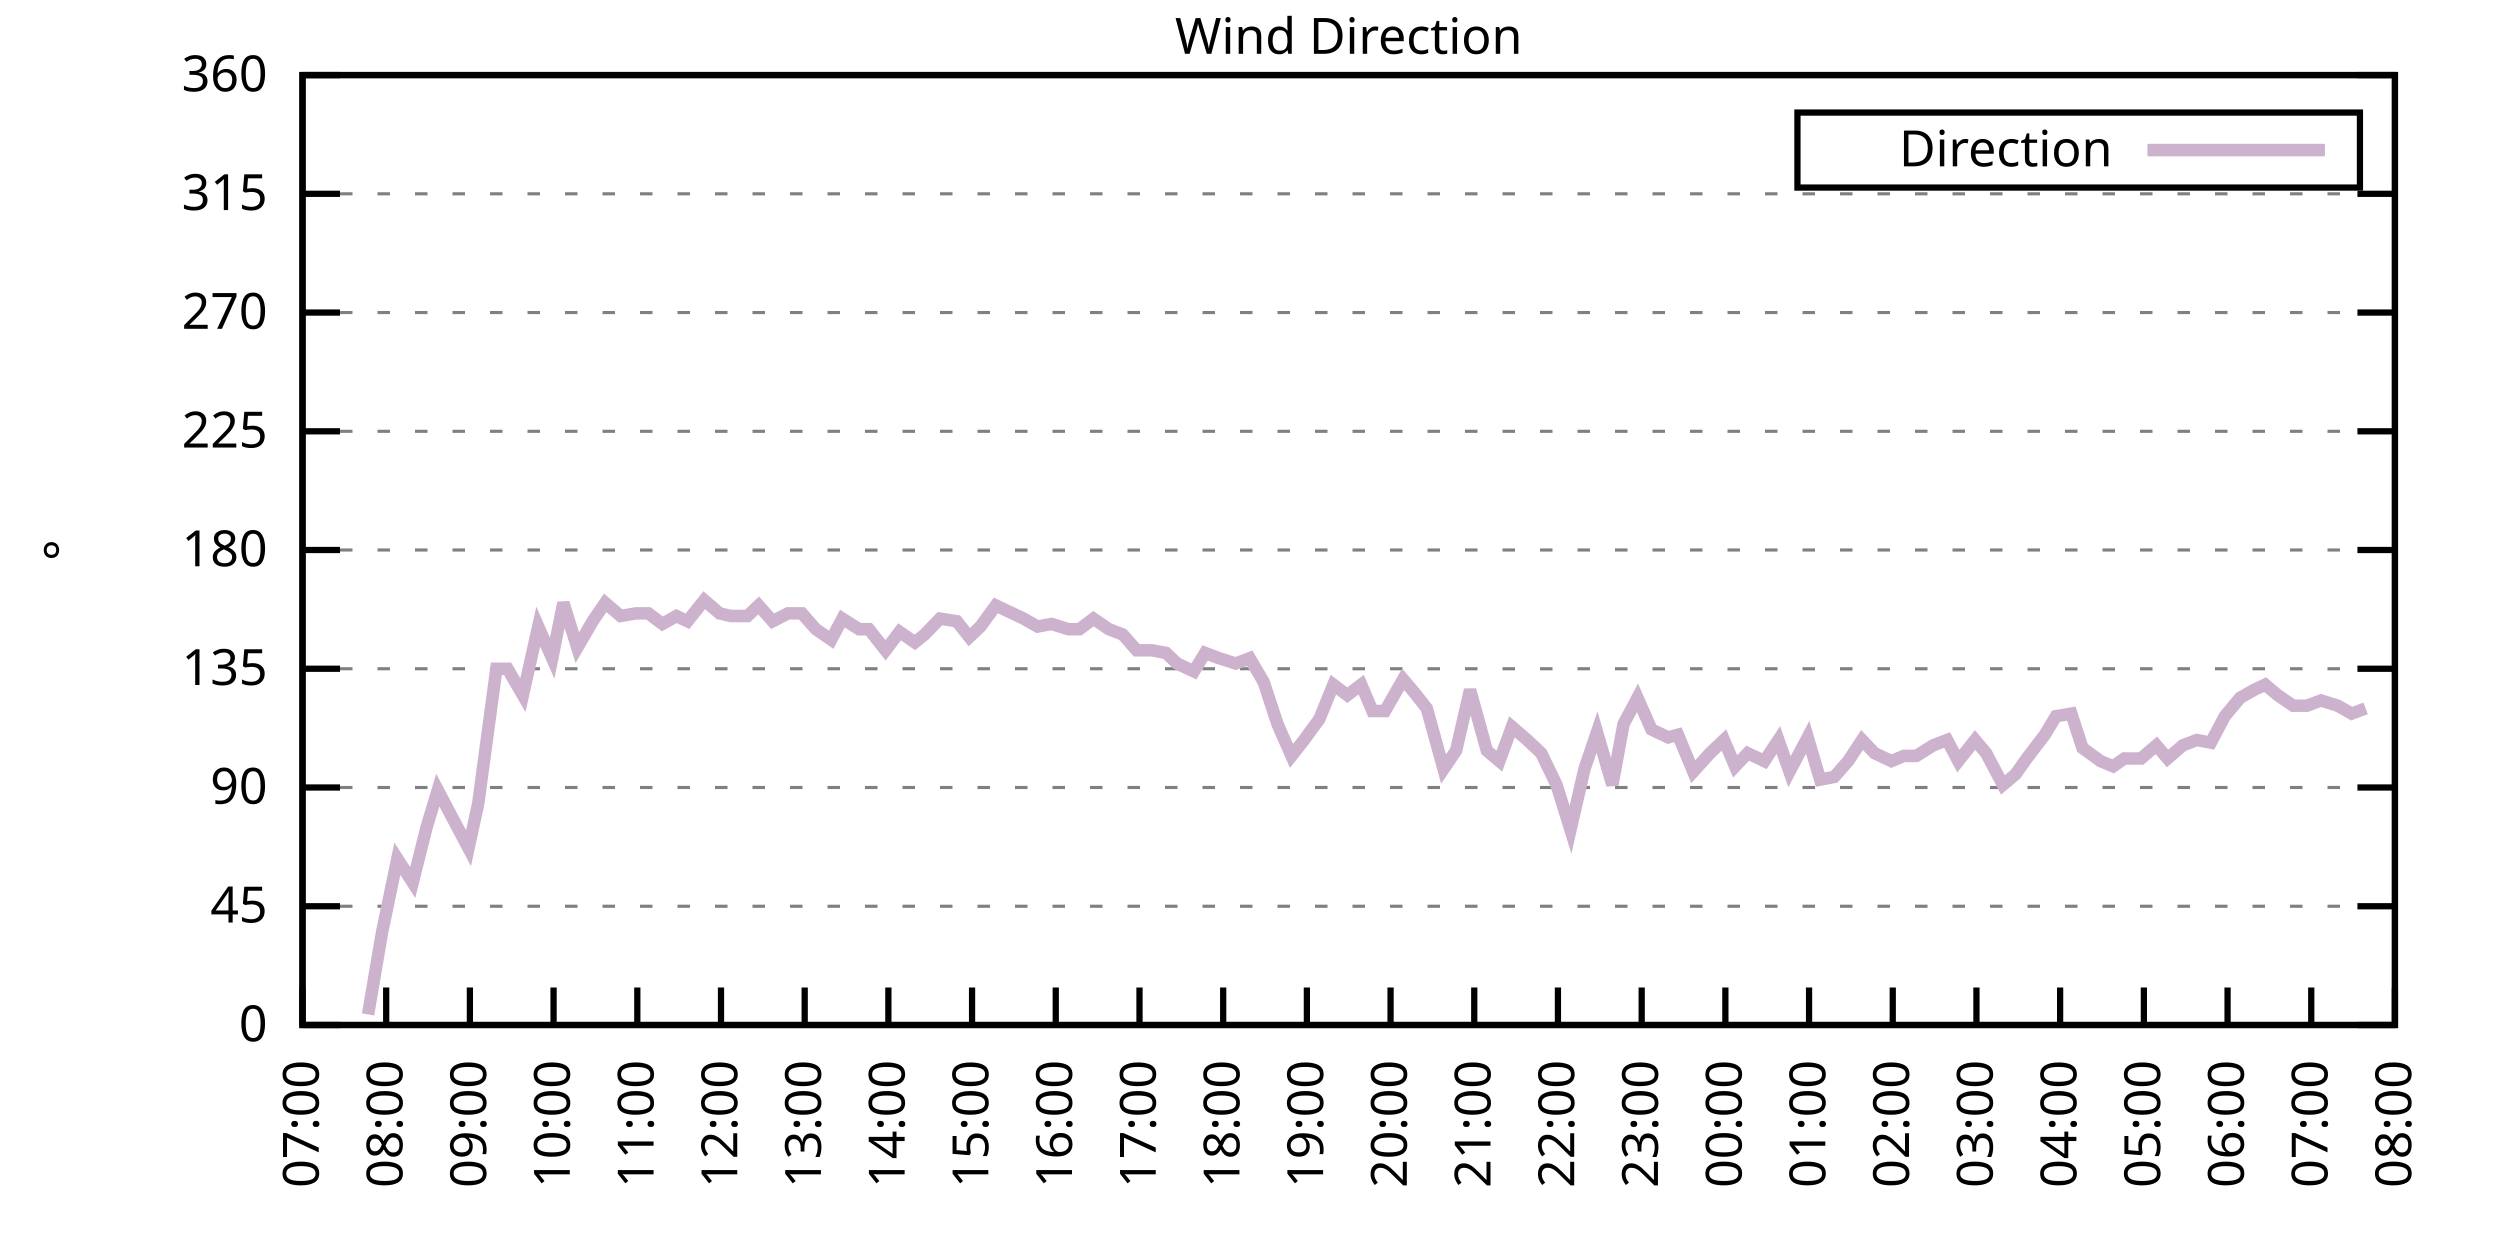
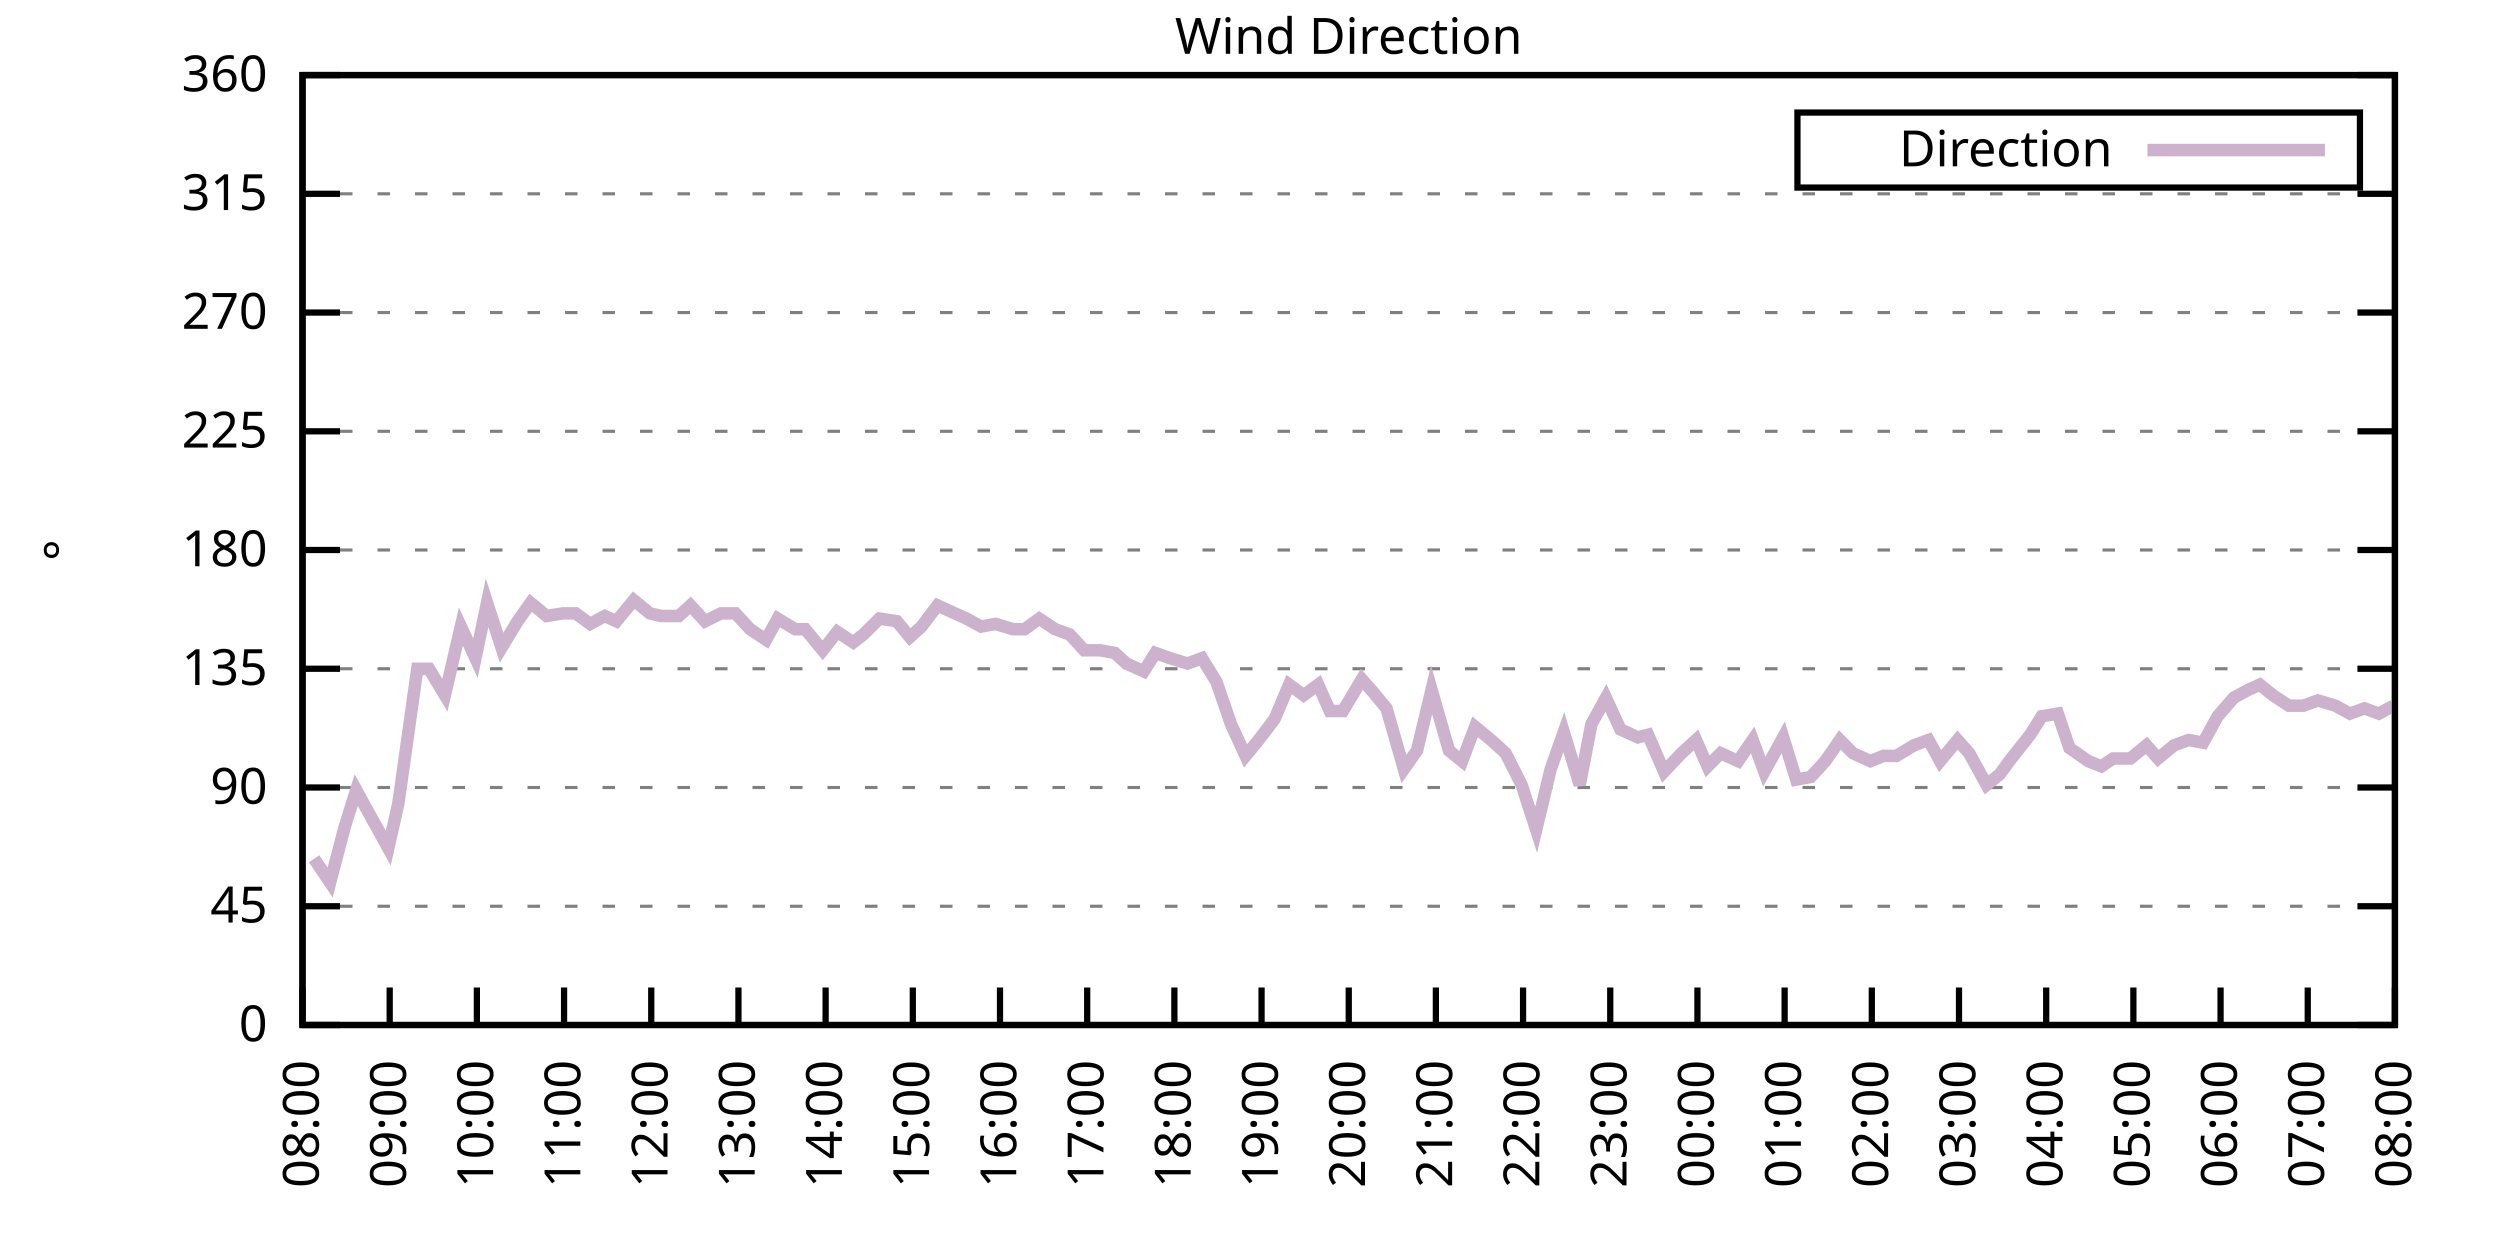
<svg xmlns="http://www.w3.org/2000/svg" xmlns:xlink="http://www.w3.org/1999/xlink" width="400" height="200" viewBox="0 0 400 200">
  <g id="gnuplot_canvas">
    <rect x="0" y="0" width="400" height="200" fill="none" />
    <defs>
      <circle id="gpDot" r="0.5" stroke-width="0.5" stroke="currentColor" />
      <path id="gpPt0" stroke-width="0.333" stroke="currentColor" d="M-1,0 h2 M0,-1 v2" />
      <path id="gpPt1" stroke-width="0.333" stroke="currentColor" d="M-1,-1 L1,1 M1,-1 L-1,1" />
      <path id="gpPt2" stroke-width="0.333" stroke="currentColor" d="M-1,0 L1,0 M0,-1 L0,1 M-1,-1 L1,1 M-1,1 L1,-1" />
      <rect id="gpPt3" stroke-width="0.333" stroke="currentColor" x="-1" y="-1" width="2" height="2" />
      <rect id="gpPt4" stroke-width="0.333" stroke="currentColor" fill="currentColor" x="-1" y="-1" width="2" height="2" />
      <circle id="gpPt5" stroke-width="0.333" stroke="currentColor" cx="0" cy="0" r="1" />
      <use xlink:href="#gpPt5" id="gpPt6" fill="currentColor" stroke="none" />
      <path id="gpPt7" stroke-width="0.333" stroke="currentColor" d="M0,-1.33 L-1.33,0.67 L1.33,0.67 z" />
      <use xlink:href="#gpPt7" id="gpPt8" fill="currentColor" stroke="none" />
      <use xlink:href="#gpPt7" id="gpPt9" stroke="currentColor" transform="rotate(180)" />
      <use xlink:href="#gpPt9" id="gpPt10" fill="currentColor" stroke="none" />
      <use xlink:href="#gpPt3" id="gpPt11" stroke="currentColor" transform="rotate(45)" />
      <use xlink:href="#gpPt11" id="gpPt12" fill="currentColor" stroke="none" />
      <path id="gpPt13" stroke-width="0.333" stroke="currentColor" d="M0,1.330 L1.265,0.411 L0.782,-1.067 L-0.782,-1.076 L-1.265,0.411 z" />
      <use xlink:href="#gpPt13" id="gpPt14" fill="currentColor" stroke="none" />
      <filter id="textbox" filterUnits="objectBoundingBox" x="0" y="0" height="1" width="1">
        <feFlood flood-color="white" flood-opacity="1" result="bgnd" />
        <feComposite in="SourceGraphic" in2="bgnd" operator="atop" />
      </filter>
      <filter id="greybox" filterUnits="objectBoundingBox" x="0" y="0" height="1" width="1">
        <feFlood flood-color="lightgrey" flood-opacity="1" result="grey" />
        <feComposite in="SourceGraphic" in2="grey" operator="atop" />
      </filter>
    </defs>
    <g fill="none" color="white" stroke="currentColor" stroke-width="1.00" stroke-linecap="butt" stroke-linejoin="miter">
</g>
    <g fill="none" color="black" stroke="currentColor" stroke-width="1.00" stroke-linecap="butt" stroke-linejoin="miter">
      <g stroke="none" shape-rendering="crispEdges">
        <polygon fill="rgb(255, 255, 255)" points="48.40,164.00 383.18,164.00 383.18,12.02 48.40,12.02 " />
      </g>
    </g>
    <g fill="none" color="black" stroke="currentColor" stroke-width="1.00" stroke-linecap="butt" stroke-linejoin="miter">
</g>
    <g fill="none" color="black" stroke="black" stroke-width="0.50" stroke-linecap="butt" stroke-linejoin="miter">
</g>
    <g fill="none" color="gray" stroke="currentColor" stroke-width="0.50" stroke-linecap="butt" stroke-linejoin="miter">
      <path stroke="gray" stroke-dasharray="2,4" class="gridline" d="M48.40,164.00 L383.19,164.00  " />
    </g>
    <g fill="none" color="gray" stroke="gray" stroke-width="1.00" stroke-linecap="butt" stroke-linejoin="miter">
</g>
    <g fill="none" color="black" stroke="currentColor" stroke-width="1.00" stroke-linecap="butt" stroke-linejoin="miter">
      <path stroke="black" d="M48.40,164.00 L54.40,164.00 M383.19,164.00 L377.19,164.00  " />
      <g transform="translate(42.80,166.60)" stroke="none" fill="black" font-family="Sans" font-size="8.00" text-anchor="end">
        <text>
          <tspan font-family="Sans"> 0</tspan>
        </text>
      </g>
    </g>
    <g fill="none" color="black" stroke="currentColor" stroke-width="1.00" stroke-linecap="butt" stroke-linejoin="miter">
</g>
    <g fill="none" color="black" stroke="black" stroke-width="0.50" stroke-linecap="butt" stroke-linejoin="miter">
</g>
    <g fill="none" color="gray" stroke="currentColor" stroke-width="0.50" stroke-linecap="butt" stroke-linejoin="miter">
      <path stroke="gray" stroke-dasharray="2,4" class="gridline" d="M48.40,145.00 L383.19,145.00  " />
    </g>
    <g fill="none" color="gray" stroke="gray" stroke-width="1.00" stroke-linecap="butt" stroke-linejoin="miter">
</g>
    <g fill="none" color="black" stroke="currentColor" stroke-width="1.00" stroke-linecap="butt" stroke-linejoin="miter">
      <path stroke="black" d="M48.40,145.00 L54.40,145.00 M383.19,145.00 L377.19,145.00  " />
      <g transform="translate(42.80,147.60)" stroke="none" fill="black" font-family="Sans" font-size="8.00" text-anchor="end">
        <text>
          <tspan font-family="Sans"> 45</tspan>
        </text>
      </g>
    </g>
    <g fill="none" color="black" stroke="currentColor" stroke-width="1.00" stroke-linecap="butt" stroke-linejoin="miter">
</g>
    <g fill="none" color="black" stroke="black" stroke-width="0.50" stroke-linecap="butt" stroke-linejoin="miter">
</g>
    <g fill="none" color="gray" stroke="currentColor" stroke-width="0.50" stroke-linecap="butt" stroke-linejoin="miter">
      <path stroke="gray" stroke-dasharray="2,4" class="gridline" d="M48.40,126.00 L383.19,126.00  " />
    </g>
    <g fill="none" color="gray" stroke="gray" stroke-width="1.00" stroke-linecap="butt" stroke-linejoin="miter">
</g>
    <g fill="none" color="black" stroke="currentColor" stroke-width="1.00" stroke-linecap="butt" stroke-linejoin="miter">
      <path stroke="black" d="M48.40,126.00 L54.40,126.00 M383.19,126.00 L377.19,126.00  " />
      <g transform="translate(42.80,128.60)" stroke="none" fill="black" font-family="Sans" font-size="8.00" text-anchor="end">
        <text>
          <tspan font-family="Sans"> 90</tspan>
        </text>
      </g>
    </g>
    <g fill="none" color="black" stroke="currentColor" stroke-width="1.00" stroke-linecap="butt" stroke-linejoin="miter">
</g>
    <g fill="none" color="black" stroke="black" stroke-width="0.50" stroke-linecap="butt" stroke-linejoin="miter">
</g>
    <g fill="none" color="gray" stroke="currentColor" stroke-width="0.50" stroke-linecap="butt" stroke-linejoin="miter">
      <path stroke="gray" stroke-dasharray="2,4" class="gridline" d="M48.40,107.00 L383.19,107.00  " />
    </g>
    <g fill="none" color="gray" stroke="gray" stroke-width="1.00" stroke-linecap="butt" stroke-linejoin="miter">
</g>
    <g fill="none" color="black" stroke="currentColor" stroke-width="1.00" stroke-linecap="butt" stroke-linejoin="miter">
      <path stroke="black" d="M48.40,107.00 L54.40,107.00 M383.19,107.00 L377.19,107.00  " />
      <g transform="translate(42.80,109.60)" stroke="none" fill="black" font-family="Sans" font-size="8.00" text-anchor="end">
        <text>
          <tspan font-family="Sans"> 135</tspan>
        </text>
      </g>
    </g>
    <g fill="none" color="black" stroke="currentColor" stroke-width="1.00" stroke-linecap="butt" stroke-linejoin="miter">
</g>
    <g fill="none" color="black" stroke="black" stroke-width="0.50" stroke-linecap="butt" stroke-linejoin="miter">
</g>
    <g fill="none" color="gray" stroke="currentColor" stroke-width="0.50" stroke-linecap="butt" stroke-linejoin="miter">
      <path stroke="gray" stroke-dasharray="2,4" class="gridline" d="M48.40,88.00 L383.19,88.00  " />
    </g>
    <g fill="none" color="gray" stroke="gray" stroke-width="1.00" stroke-linecap="butt" stroke-linejoin="miter">
</g>
    <g fill="none" color="black" stroke="currentColor" stroke-width="1.00" stroke-linecap="butt" stroke-linejoin="miter">
      <path stroke="black" d="M48.40,88.00 L54.40,88.00 M383.19,88.00 L377.19,88.00  " />
      <g transform="translate(42.80,90.60)" stroke="none" fill="black" font-family="Sans" font-size="8.00" text-anchor="end">
        <text>
          <tspan font-family="Sans"> 180</tspan>
        </text>
      </g>
    </g>
    <g fill="none" color="black" stroke="currentColor" stroke-width="1.00" stroke-linecap="butt" stroke-linejoin="miter">
</g>
    <g fill="none" color="black" stroke="black" stroke-width="0.50" stroke-linecap="butt" stroke-linejoin="miter">
</g>
    <g fill="none" color="gray" stroke="currentColor" stroke-width="0.50" stroke-linecap="butt" stroke-linejoin="miter">
      <path stroke="gray" stroke-dasharray="2,4" class="gridline" d="M48.40,69.01 L383.19,69.01  " />
    </g>
    <g fill="none" color="gray" stroke="gray" stroke-width="1.00" stroke-linecap="butt" stroke-linejoin="miter">
</g>
    <g fill="none" color="black" stroke="currentColor" stroke-width="1.00" stroke-linecap="butt" stroke-linejoin="miter">
      <path stroke="black" d="M48.40,69.01 L54.40,69.01 M383.19,69.01 L377.19,69.01  " />
      <g transform="translate(42.80,71.61)" stroke="none" fill="black" font-family="Sans" font-size="8.00" text-anchor="end">
        <text>
          <tspan font-family="Sans"> 225</tspan>
        </text>
      </g>
    </g>
    <g fill="none" color="black" stroke="currentColor" stroke-width="1.00" stroke-linecap="butt" stroke-linejoin="miter">
</g>
    <g fill="none" color="black" stroke="black" stroke-width="0.50" stroke-linecap="butt" stroke-linejoin="miter">
</g>
    <g fill="none" color="gray" stroke="currentColor" stroke-width="0.50" stroke-linecap="butt" stroke-linejoin="miter">
      <path stroke="gray" stroke-dasharray="2,4" class="gridline" d="M48.40,50.01 L383.19,50.01  " />
    </g>
    <g fill="none" color="gray" stroke="gray" stroke-width="1.00" stroke-linecap="butt" stroke-linejoin="miter">
</g>
    <g fill="none" color="black" stroke="currentColor" stroke-width="1.00" stroke-linecap="butt" stroke-linejoin="miter">
      <path stroke="black" d="M48.40,50.01 L54.40,50.01 M383.19,50.01 L377.19,50.01  " />
      <g transform="translate(42.80,52.61)" stroke="none" fill="black" font-family="Sans" font-size="8.00" text-anchor="end">
        <text>
          <tspan font-family="Sans"> 270</tspan>
        </text>
      </g>
    </g>
    <g fill="none" color="black" stroke="currentColor" stroke-width="1.00" stroke-linecap="butt" stroke-linejoin="miter">
</g>
    <g fill="none" color="black" stroke="black" stroke-width="0.50" stroke-linecap="butt" stroke-linejoin="miter">
</g>
    <g fill="none" color="gray" stroke="currentColor" stroke-width="0.50" stroke-linecap="butt" stroke-linejoin="miter">
      <path stroke="gray" stroke-dasharray="2,4" class="gridline" d="M48.40,31.01 L383.19,31.01  " />
    </g>
    <g fill="none" color="gray" stroke="gray" stroke-width="1.00" stroke-linecap="butt" stroke-linejoin="miter">
</g>
    <g fill="none" color="black" stroke="currentColor" stroke-width="1.00" stroke-linecap="butt" stroke-linejoin="miter">
      <path stroke="black" d="M48.40,31.01 L54.40,31.01 M383.19,31.01 L377.19,31.01  " />
      <g transform="translate(42.80,33.61)" stroke="none" fill="black" font-family="Sans" font-size="8.00" text-anchor="end">
        <text>
          <tspan font-family="Sans"> 315</tspan>
        </text>
      </g>
    </g>
    <g fill="none" color="black" stroke="currentColor" stroke-width="1.00" stroke-linecap="butt" stroke-linejoin="miter">
</g>
    <g fill="none" color="black" stroke="black" stroke-width="0.50" stroke-linecap="butt" stroke-linejoin="miter">
</g>
    <g fill="none" color="gray" stroke="currentColor" stroke-width="0.50" stroke-linecap="butt" stroke-linejoin="miter">
      <path stroke="gray" stroke-dasharray="2,4" class="gridline" d="M48.40,12.01 L383.19,12.01  " />
    </g>
    <g fill="none" color="gray" stroke="gray" stroke-width="1.00" stroke-linecap="butt" stroke-linejoin="miter">
</g>
    <g fill="none" color="black" stroke="currentColor" stroke-width="1.00" stroke-linecap="butt" stroke-linejoin="miter">
      <path stroke="black" d="M48.40,12.01 L54.40,12.01 M383.19,12.01 L377.19,12.01  " />
      <g transform="translate(42.80,14.61)" stroke="none" fill="black" font-family="Sans" font-size="8.00" text-anchor="end">
        <text>
          <tspan font-family="Sans"> 360</tspan>
        </text>
      </g>
    </g>
    <g fill="none" color="black" stroke="currentColor" stroke-width="1.00" stroke-linecap="butt" stroke-linejoin="miter">
      <path stroke="black" d="M48.40,164.00 L48.40,158.00  " />
      <g transform="translate(51.00,169.60) rotate(270.00)" stroke="none" fill="black" font-family="Sans" font-size="8.00" text-anchor="end">
        <text>
-           <tspan font-family="Sans">07:00</tspan>
-         </text>
-       </g>
-     </g>
-     <g fill="none" color="black" stroke="currentColor" stroke-width="1.00" stroke-linecap="butt" stroke-linejoin="miter">
-       <path stroke="black" d="M61.79,164.00 L61.79,158.00  " />
-       <g transform="translate(64.39,169.60) rotate(270.00)" stroke="none" fill="black" font-family="Sans" font-size="8.00" text-anchor="end">
-         <text>
          <tspan font-family="Sans">08:00</tspan>
        </text>
      </g>
    </g>
    <g fill="none" color="black" stroke="currentColor" stroke-width="1.00" stroke-linecap="butt" stroke-linejoin="miter">
-       <path stroke="black" d="M75.18,164.00 L75.18,158.00  " />
-       <g transform="translate(77.78,169.60) rotate(270.00)" stroke="none" fill="black" font-family="Sans" font-size="8.00" text-anchor="end">
+       <path stroke="black" d="M62.35,164.00 L62.35,158.00  " />
+       <g transform="translate(64.95,169.60) rotate(270.00)" stroke="none" fill="black" font-family="Sans" font-size="8.00" text-anchor="end">
        <text>
          <tspan font-family="Sans">09:00</tspan>
        </text>
      </g>
    </g>
    <g fill="none" color="black" stroke="currentColor" stroke-width="1.00" stroke-linecap="butt" stroke-linejoin="miter">
-       <path stroke="black" d="M88.57,164.00 L88.57,158.00  " />
-       <g transform="translate(91.17,169.60) rotate(270.00)" stroke="none" fill="black" font-family="Sans" font-size="8.00" text-anchor="end">
+       <path stroke="black" d="M76.30,164.00 L76.30,158.00  " />
+       <g transform="translate(78.90,169.60) rotate(270.00)" stroke="none" fill="black" font-family="Sans" font-size="8.00" text-anchor="end">
        <text>
          <tspan font-family="Sans">10:00</tspan>
        </text>
      </g>
    </g>
    <g fill="none" color="black" stroke="currentColor" stroke-width="1.00" stroke-linecap="butt" stroke-linejoin="miter">
-       <path stroke="black" d="M101.97,164.00 L101.97,158.00  " />
-       <g transform="translate(104.57,169.60) rotate(270.00)" stroke="none" fill="black" font-family="Sans" font-size="8.00" text-anchor="end">
+       <path stroke="black" d="M90.25,164.00 L90.25,158.00  " />
+       <g transform="translate(92.85,169.60) rotate(270.00)" stroke="none" fill="black" font-family="Sans" font-size="8.00" text-anchor="end">
        <text>
          <tspan font-family="Sans">11:00</tspan>
        </text>
      </g>
    </g>
    <g fill="none" color="black" stroke="currentColor" stroke-width="1.00" stroke-linecap="butt" stroke-linejoin="miter">
-       <path stroke="black" d="M115.36,164.00 L115.36,158.00  " />
-       <g transform="translate(117.96,169.60) rotate(270.00)" stroke="none" fill="black" font-family="Sans" font-size="8.00" text-anchor="end">
+       <path stroke="black" d="M104.20,164.00 L104.20,158.00  " />
+       <g transform="translate(106.80,169.60) rotate(270.00)" stroke="none" fill="black" font-family="Sans" font-size="8.00" text-anchor="end">
        <text>
          <tspan font-family="Sans">12:00</tspan>
        </text>
      </g>
    </g>
    <g fill="none" color="black" stroke="currentColor" stroke-width="1.00" stroke-linecap="butt" stroke-linejoin="miter">
-       <path stroke="black" d="M128.75,164.00 L128.75,158.00  " />
-       <g transform="translate(131.35,169.60) rotate(270.00)" stroke="none" fill="black" font-family="Sans" font-size="8.00" text-anchor="end">
+       <path stroke="black" d="M118.15,164.00 L118.15,158.00  " />
+       <g transform="translate(120.75,169.60) rotate(270.00)" stroke="none" fill="black" font-family="Sans" font-size="8.00" text-anchor="end">
        <text>
          <tspan font-family="Sans">13:00</tspan>
        </text>
      </g>
    </g>
    <g fill="none" color="black" stroke="currentColor" stroke-width="1.00" stroke-linecap="butt" stroke-linejoin="miter">
-       <path stroke="black" d="M142.14,164.00 L142.14,158.00  " />
-       <g transform="translate(144.74,169.60) rotate(270.00)" stroke="none" fill="black" font-family="Sans" font-size="8.00" text-anchor="end">
+       <path stroke="black" d="M132.10,164.00 L132.10,158.00  " />
+       <g transform="translate(134.70,169.60) rotate(270.00)" stroke="none" fill="black" font-family="Sans" font-size="8.00" text-anchor="end">
        <text>
          <tspan font-family="Sans">14:00</tspan>
        </text>
      </g>
    </g>
    <g fill="none" color="black" stroke="currentColor" stroke-width="1.00" stroke-linecap="butt" stroke-linejoin="miter">
-       <path stroke="black" d="M155.53,164.00 L155.53,158.00  " />
-       <g transform="translate(158.13,169.60) rotate(270.00)" stroke="none" fill="black" font-family="Sans" font-size="8.00" text-anchor="end">
+       <path stroke="black" d="M146.05,164.00 L146.05,158.00  " />
+       <g transform="translate(148.65,169.60) rotate(270.00)" stroke="none" fill="black" font-family="Sans" font-size="8.00" text-anchor="end">
        <text>
          <tspan font-family="Sans">15:00</tspan>
        </text>
      </g>
    </g>
    <g fill="none" color="black" stroke="currentColor" stroke-width="1.00" stroke-linecap="butt" stroke-linejoin="miter">
-       <path stroke="black" d="M168.92,164.00 L168.92,158.00  " />
-       <g transform="translate(171.52,169.60) rotate(270.00)" stroke="none" fill="black" font-family="Sans" font-size="8.00" text-anchor="end">
+       <path stroke="black" d="M160.00,164.00 L160.00,158.00  " />
+       <g transform="translate(162.60,169.60) rotate(270.00)" stroke="none" fill="black" font-family="Sans" font-size="8.00" text-anchor="end">
        <text>
          <tspan font-family="Sans">16:00</tspan>
        </text>
      </g>
    </g>
    <g fill="none" color="black" stroke="currentColor" stroke-width="1.00" stroke-linecap="butt" stroke-linejoin="miter">
-       <path stroke="black" d="M182.32,164.00 L182.32,158.00  " />
-       <g transform="translate(184.92,169.60) rotate(270.00)" stroke="none" fill="black" font-family="Sans" font-size="8.00" text-anchor="end">
+       <path stroke="black" d="M173.95,164.00 L173.95,158.00  " />
+       <g transform="translate(176.55,169.60) rotate(270.00)" stroke="none" fill="black" font-family="Sans" font-size="8.00" text-anchor="end">
        <text>
          <tspan font-family="Sans">17:00</tspan>
        </text>
      </g>
    </g>
    <g fill="none" color="black" stroke="currentColor" stroke-width="1.00" stroke-linecap="butt" stroke-linejoin="miter">
-       <path stroke="black" d="M195.71,164.00 L195.71,158.00  " />
-       <g transform="translate(198.31,169.60) rotate(270.00)" stroke="none" fill="black" font-family="Sans" font-size="8.00" text-anchor="end">
+       <path stroke="black" d="M187.90,164.00 L187.90,158.00  " />
+       <g transform="translate(190.50,169.60) rotate(270.00)" stroke="none" fill="black" font-family="Sans" font-size="8.00" text-anchor="end">
        <text>
          <tspan font-family="Sans">18:00</tspan>
        </text>
      </g>
    </g>
    <g fill="none" color="black" stroke="currentColor" stroke-width="1.00" stroke-linecap="butt" stroke-linejoin="miter">
-       <path stroke="black" d="M209.10,164.00 L209.10,158.00  " />
-       <g transform="translate(211.70,169.60) rotate(270.00)" stroke="none" fill="black" font-family="Sans" font-size="8.00" text-anchor="end">
+       <path stroke="black" d="M201.85,164.00 L201.85,158.00  " />
+       <g transform="translate(204.45,169.60) rotate(270.00)" stroke="none" fill="black" font-family="Sans" font-size="8.00" text-anchor="end">
        <text>
          <tspan font-family="Sans">19:00</tspan>
        </text>
      </g>
    </g>
    <g fill="none" color="black" stroke="currentColor" stroke-width="1.00" stroke-linecap="butt" stroke-linejoin="miter">
-       <path stroke="black" d="M222.49,164.00 L222.49,158.00  " />
-       <g transform="translate(225.09,169.60) rotate(270.00)" stroke="none" fill="black" font-family="Sans" font-size="8.00" text-anchor="end">
+       <path stroke="black" d="M215.80,164.00 L215.80,158.00  " />
+       <g transform="translate(218.40,169.60) rotate(270.00)" stroke="none" fill="black" font-family="Sans" font-size="8.00" text-anchor="end">
        <text>
          <tspan font-family="Sans">20:00</tspan>
        </text>
      </g>
    </g>
    <g fill="none" color="black" stroke="currentColor" stroke-width="1.00" stroke-linecap="butt" stroke-linejoin="miter">
-       <path stroke="black" d="M235.88,164.00 L235.88,158.00  " />
-       <g transform="translate(238.48,169.60) rotate(270.00)" stroke="none" fill="black" font-family="Sans" font-size="8.00" text-anchor="end">
+       <path stroke="black" d="M229.74,164.00 L229.74,158.00  " />
+       <g transform="translate(232.34,169.60) rotate(270.00)" stroke="none" fill="black" font-family="Sans" font-size="8.00" text-anchor="end">
        <text>
          <tspan font-family="Sans">21:00</tspan>
        </text>
      </g>
    </g>
    <g fill="none" color="black" stroke="currentColor" stroke-width="1.00" stroke-linecap="butt" stroke-linejoin="miter">
-       <path stroke="black" d="M249.27,164.00 L249.27,158.00  " />
-       <g transform="translate(251.87,169.60) rotate(270.00)" stroke="none" fill="black" font-family="Sans" font-size="8.00" text-anchor="end">
+       <path stroke="black" d="M243.69,164.00 L243.69,158.00  " />
+       <g transform="translate(246.29,169.60) rotate(270.00)" stroke="none" fill="black" font-family="Sans" font-size="8.00" text-anchor="end">
        <text>
          <tspan font-family="Sans">22:00</tspan>
        </text>
      </g>
    </g>
    <g fill="none" color="black" stroke="currentColor" stroke-width="1.00" stroke-linecap="butt" stroke-linejoin="miter">
-       <path stroke="black" d="M262.67,164.00 L262.67,158.00  " />
-       <g transform="translate(265.27,169.60) rotate(270.00)" stroke="none" fill="black" font-family="Sans" font-size="8.00" text-anchor="end">
+       <path stroke="black" d="M257.64,164.00 L257.64,158.00  " />
+       <g transform="translate(260.24,169.60) rotate(270.00)" stroke="none" fill="black" font-family="Sans" font-size="8.00" text-anchor="end">
        <text>
          <tspan font-family="Sans">23:00</tspan>
        </text>
      </g>
    </g>
    <g fill="none" color="black" stroke="currentColor" stroke-width="1.00" stroke-linecap="butt" stroke-linejoin="miter">
-       <path stroke="black" d="M276.06,164.00 L276.06,158.00  " />
-       <g transform="translate(278.66,169.60) rotate(270.00)" stroke="none" fill="black" font-family="Sans" font-size="8.00" text-anchor="end">
+       <path stroke="black" d="M271.59,164.00 L271.59,158.00  " />
+       <g transform="translate(274.19,169.60) rotate(270.00)" stroke="none" fill="black" font-family="Sans" font-size="8.00" text-anchor="end">
        <text>
          <tspan font-family="Sans">00:00</tspan>
        </text>
      </g>
    </g>
    <g fill="none" color="black" stroke="currentColor" stroke-width="1.00" stroke-linecap="butt" stroke-linejoin="miter">
-       <path stroke="black" d="M289.45,164.00 L289.45,158.00  " />
-       <g transform="translate(292.05,169.60) rotate(270.00)" stroke="none" fill="black" font-family="Sans" font-size="8.00" text-anchor="end">
+       <path stroke="black" d="M285.54,164.00 L285.54,158.00  " />
+       <g transform="translate(288.14,169.60) rotate(270.00)" stroke="none" fill="black" font-family="Sans" font-size="8.00" text-anchor="end">
        <text>
          <tspan font-family="Sans">01:00</tspan>
        </text>
      </g>
    </g>
    <g fill="none" color="black" stroke="currentColor" stroke-width="1.00" stroke-linecap="butt" stroke-linejoin="miter">
-       <path stroke="black" d="M302.84,164.00 L302.84,158.00  " />
-       <g transform="translate(305.44,169.60) rotate(270.00)" stroke="none" fill="black" font-family="Sans" font-size="8.00" text-anchor="end">
+       <path stroke="black" d="M299.49,164.00 L299.49,158.00  " />
+       <g transform="translate(302.09,169.60) rotate(270.00)" stroke="none" fill="black" font-family="Sans" font-size="8.00" text-anchor="end">
        <text>
          <tspan font-family="Sans">02:00</tspan>
        </text>
      </g>
    </g>
    <g fill="none" color="black" stroke="currentColor" stroke-width="1.00" stroke-linecap="butt" stroke-linejoin="miter">
-       <path stroke="black" d="M316.23,164.00 L316.23,158.00  " />
-       <g transform="translate(318.83,169.60) rotate(270.00)" stroke="none" fill="black" font-family="Sans" font-size="8.00" text-anchor="end">
+       <path stroke="black" d="M313.44,164.00 L313.44,158.00  " />
+       <g transform="translate(316.04,169.60) rotate(270.00)" stroke="none" fill="black" font-family="Sans" font-size="8.00" text-anchor="end">
        <text>
          <tspan font-family="Sans">03:00</tspan>
        </text>
      </g>
    </g>
    <g fill="none" color="black" stroke="currentColor" stroke-width="1.00" stroke-linecap="butt" stroke-linejoin="miter">
-       <path stroke="black" d="M329.62,164.00 L329.62,158.00  " />
-       <g transform="translate(332.22,169.60) rotate(270.00)" stroke="none" fill="black" font-family="Sans" font-size="8.00" text-anchor="end">
+       <path stroke="black" d="M327.39,164.00 L327.39,158.00  " />
+       <g transform="translate(329.99,169.60) rotate(270.00)" stroke="none" fill="black" font-family="Sans" font-size="8.00" text-anchor="end">
        <text>
          <tspan font-family="Sans">04:00</tspan>
        </text>
      </g>
    </g>
    <g fill="none" color="black" stroke="currentColor" stroke-width="1.00" stroke-linecap="butt" stroke-linejoin="miter">
-       <path stroke="black" d="M343.02,164.00 L343.02,158.00  " />
-       <g transform="translate(345.62,169.60) rotate(270.00)" stroke="none" fill="black" font-family="Sans" font-size="8.00" text-anchor="end">
+       <path stroke="black" d="M341.34,164.00 L341.34,158.00  " />
+       <g transform="translate(343.94,169.60) rotate(270.00)" stroke="none" fill="black" font-family="Sans" font-size="8.00" text-anchor="end">
        <text>
          <tspan font-family="Sans">05:00</tspan>
        </text>
      </g>
    </g>
    <g fill="none" color="black" stroke="currentColor" stroke-width="1.00" stroke-linecap="butt" stroke-linejoin="miter">
-       <path stroke="black" d="M356.41,164.00 L356.41,158.00  " />
-       <g transform="translate(359.01,169.60) rotate(270.00)" stroke="none" fill="black" font-family="Sans" font-size="8.00" text-anchor="end">
+       <path stroke="black" d="M355.29,164.00 L355.29,158.00  " />
+       <g transform="translate(357.89,169.60) rotate(270.00)" stroke="none" fill="black" font-family="Sans" font-size="8.00" text-anchor="end">
        <text>
          <tspan font-family="Sans">06:00</tspan>
        </text>
      </g>
    </g>
    <g fill="none" color="black" stroke="currentColor" stroke-width="1.00" stroke-linecap="butt" stroke-linejoin="miter">
-       <path stroke="black" d="M369.80,164.00 L369.80,158.00  " />
-       <g transform="translate(372.40,169.60) rotate(270.00)" stroke="none" fill="black" font-family="Sans" font-size="8.00" text-anchor="end">
+       <path stroke="black" d="M369.24,164.00 L369.24,158.00  " />
+       <g transform="translate(371.84,169.60) rotate(270.00)" stroke="none" fill="black" font-family="Sans" font-size="8.00" text-anchor="end">
        <text>
          <tspan font-family="Sans">07:00</tspan>
        </text>
      </g>
    </g>
    <g fill="none" color="black" stroke="currentColor" stroke-width="1.00" stroke-linecap="butt" stroke-linejoin="miter">
      <path stroke="black" d="M383.19,164.00 L383.19,158.00  " />
      <g transform="translate(385.79,169.60) rotate(270.00)" stroke="none" fill="black" font-family="Sans" font-size="8.00" text-anchor="end">
        <text>
          <tspan font-family="Sans">08:00</tspan>
        </text>
      </g>
    </g>
    <g fill="none" color="black" stroke="currentColor" stroke-width="1.00" stroke-linecap="butt" stroke-linejoin="miter">
</g>
    <g fill="none" color="black" stroke="currentColor" stroke-width="1.00" stroke-linecap="butt" stroke-linejoin="miter">
      <path stroke="black" d="M48.40,12.01 L48.40,164.00 L383.19,164.00 L383.19,12.01 L48.40,12.01 Z  " />
    </g>
    <g fill="none" color="black" stroke="currentColor" stroke-width="1.00" stroke-linecap="butt" stroke-linejoin="miter">
</g>
    <g fill="none" color="black" stroke="currentColor" stroke-width="1.00" stroke-linecap="butt" stroke-linejoin="miter">
      <path stroke="black" d="M287.59,30.01 L287.59,18.01 L377.59,18.01 L377.59,30.01 L287.59,30.01 Z  " />
    </g>
    <g id="Wind_direction_plot_1">
      <g fill="none" color="white" stroke="black" stroke-width="2.00" stroke-linecap="butt" stroke-linejoin="miter">
</g>
      <g fill="none" color="black" stroke="currentColor" stroke-width="2.00" stroke-linecap="butt" stroke-linejoin="miter">
        <g transform="translate(337.99,26.61)" stroke="none" fill="black" font-family="Sans" font-size="8.00" text-anchor="end">
          <text>
            <tspan font-family="Sans">Direction</tspan>
          </text>
        </g>
      </g>
      <g fill="none" color="black" stroke="currentColor" stroke-width="2.00" stroke-linecap="butt" stroke-linejoin="miter">
-         <path stroke="rgb(204, 178, 204)" d="M343.59,24.01 L371.99,24.01 M58.89,162.31 L61.12,149.22 L63.58,137.40 L66.03,141.20 L68.26,132.34 L70.05,126.42   L72.50,131.07 L74.96,135.71 L76.52,128.54 L79.42,107.00 L81.21,107.00 L83.66,111.23 L86.12,100.25 L88.35,105.31   L90.14,96.45 L92.37,103.63 L94.82,99.40 L96.83,96.45 L99.29,98.56 L101.74,98.14 L103.75,98.14 L105.98,99.83   L108.22,98.56 L110.00,99.40 L112.68,96.03 L115.13,98.14 L116.92,98.56 L119.60,98.56 L121.38,96.87 L123.62,99.40   L126.07,98.14 L128.30,98.14 L130.54,100.67 L132.99,102.36 L134.78,98.98 L137.45,100.67 L139.02,100.67 L141.69,104.05   L143.93,101.09 L146.38,102.78 L147.94,101.52 L150.40,98.98 L153.08,99.40 L155.09,101.94 L156.87,100.25 L159.33,96.87   L162.01,98.14 L163.79,98.98 L166.02,100.25 L168.25,99.83 L170.93,100.67 L172.72,100.67 L174.95,98.98 L177.41,100.67   L179.64,101.52 L181.87,104.05 L184.32,104.05 L186.56,104.47 L188.34,106.16 L191.02,107.43 L192.81,104.47 L195.04,105.31   L197.72,106.16 L199.95,105.31 L202.18,109.11 L204.41,115.87 L206.64,120.94 L208.65,118.40 L211.11,115.03 L213.34,109.54   L215.57,111.23 L217.80,109.54 L219.59,113.76 L221.60,113.76 L224.50,108.69 L226.29,110.80 L228.29,113.34 L230.97,123.05   L232.98,120.09 L235.21,110.38 L237.89,120.09 L239.90,121.78 L241.91,116.29 L244.36,118.40 L246.60,120.51 L249.05,125.58   L251.28,132.76 L253.51,123.05 L255.52,117.14 L257.98,125.58 L259.76,115.87 L262.00,111.65 L264.23,116.71 L266.91,117.98   L268.47,117.56 L270.92,123.47 L273.60,120.51 L275.83,118.40 L277.62,122.62 L279.63,120.51 L282.31,121.78 L284.54,118.40   L286.32,123.47 L289.23,117.98 L291.23,124.74 L293.47,124.31 L295.70,121.78 L297.93,118.40 L299.94,120.51 L302.62,121.78   L304.63,120.94 L306.63,120.94 L309.31,119.25 L311.54,118.40 L313.33,121.78 L316.01,118.40 L317.79,120.51 L320.47,125.58   L322.48,123.89 L324.27,121.36 L327.17,117.56 L328.95,114.60 L331.41,114.18 L333.19,119.67 L336.10,121.78 L338.10,122.62   L339.89,121.36 L342.57,121.36 L345.02,119.25 L346.81,121.36 L349.26,119.25 L351.50,118.40 L353.73,118.83 L355.96,114.60   L358.42,111.65 L360.65,110.38 L362.43,109.54 L364.44,111.23 L366.90,112.91 L369.13,112.91 L371.36,112.07 L374.04,112.91   L376.27,114.18 L378.50,113.34  " />
+         <path stroke="rgb(204, 178, 204)" d="M343.59,24.01 L371.99,24.01 M50.26,137.40 L52.82,141.20 L55.14,132.34 L57.00,126.42 L59.56,131.07 L62.12,135.71   L63.74,128.54 L66.77,107.00 L68.63,107.00 L71.18,111.23 L73.74,100.25 L76.07,105.31 L77.93,96.45 L80.25,103.63   L82.81,99.40 L84.90,96.45 L87.46,98.56 L90.02,98.14 L92.11,98.14 L94.43,99.83 L96.76,98.56 L98.62,99.40   L101.41,96.03 L103.97,98.14 L105.83,98.56 L108.62,98.56 L110.48,96.87 L112.80,99.40 L115.36,98.14 L117.68,98.14   L120.01,100.67 L122.57,102.36 L124.43,98.98 L127.22,100.67 L128.84,100.67 L131.63,104.05 L133.96,101.09 L136.51,102.78   L138.14,101.52 L140.70,98.98 L143.49,99.40 L145.58,101.94 L147.44,100.25 L150.00,96.87 L152.79,98.14 L154.65,98.98   L156.97,100.25 L159.30,99.83 L162.09,100.67 L163.95,100.67 L166.27,98.98 L168.83,100.67 L171.16,101.52 L173.48,104.05   L176.04,104.05 L178.36,104.47 L180.22,106.16 L183.01,107.43 L184.87,104.47 L187.20,105.31 L189.99,106.16 L192.31,105.31   L194.64,109.11 L196.96,115.87 L199.29,120.94 L201.38,118.40 L203.94,115.03 L206.26,109.54 L208.59,111.23 L210.91,109.54   L212.77,113.76 L214.87,113.76 L217.89,108.69 L219.75,110.80 L221.84,113.34 L224.63,123.05 L226.72,120.09 L229.05,110.38   L231.84,120.09 L233.93,121.78 L236.02,116.29 L238.58,118.40 L240.90,120.51 L243.46,125.58 L245.79,132.76 L248.11,123.05   L250.20,117.14 L252.76,125.58 L254.62,115.87 L256.95,111.65 L259.27,116.71 L262.06,117.98 L263.69,117.56 L266.25,123.47   L269.04,120.51 L271.36,118.40 L273.22,122.62 L275.31,120.51 L278.10,121.78 L280.43,118.40 L282.29,123.47 L285.31,117.98   L287.40,124.74 L289.73,124.31 L292.05,121.78 L294.38,118.40 L296.47,120.51 L299.26,121.78 L301.35,120.94 L303.44,120.94   L306.23,119.25 L308.56,118.40 L310.42,121.78 L313.21,118.40 L315.07,120.51 L317.86,125.58 L319.95,123.89 L321.81,121.36   L324.83,117.56 L326.69,114.60 L329.25,114.18 L331.11,119.67 L334.13,121.78 L336.23,122.62 L338.09,121.36 L340.88,121.36   L343.43,119.25 L345.29,121.36 L347.85,119.25 L350.18,118.40 L352.50,118.83 L354.83,114.60 L357.38,111.65 L359.71,110.38   L361.57,109.54 L363.66,111.23 L366.22,112.91 L368.54,112.91 L370.87,112.07 L373.66,112.91 L375.98,114.18 L378.31,113.34   L380.63,114.18 L382.96,112.91  " />
      </g>
    </g>
    <g fill="none" color="black" stroke="currentColor" stroke-width="2.00" stroke-linecap="butt" stroke-linejoin="miter">
</g>
    <g fill="none" color="black" stroke="black" stroke-width="1.00" stroke-linecap="butt" stroke-linejoin="miter">
</g>
    <g fill="none" color="black" stroke="currentColor" stroke-width="1.00" stroke-linecap="butt" stroke-linejoin="miter">
      <path stroke="black" d="M48.40,12.01 L48.40,164.00 L383.19,164.00 L383.19,12.01 L48.40,12.01 Z  " />
      <g transform="translate(12.80,88.01) rotate(270.00)" stroke="none" fill="black" font-family="Sans" font-size="8.00" text-anchor="middle">
        <text>
          <tspan font-family="Sans">°</tspan>
        </text>
      </g>
    </g>
    <g fill="none" color="black" stroke="currentColor" stroke-width="1.00" stroke-linecap="butt" stroke-linejoin="miter">
</g>
    <g fill="none" color="black" stroke="currentColor" stroke-width="1.00" stroke-linecap="butt" stroke-linejoin="miter">
      <g transform="translate(215.79,8.61)" stroke="none" fill="black" font-family="Sans" font-size="8.00" text-anchor="middle">
        <text>
          <tspan font-family="Sans">Wind Direction</tspan>
        </text>
      </g>
    </g>
    <g fill="none" color="black" stroke="currentColor" stroke-width="1.00" stroke-linecap="butt" stroke-linejoin="miter">
</g>
  </g>
</svg>
